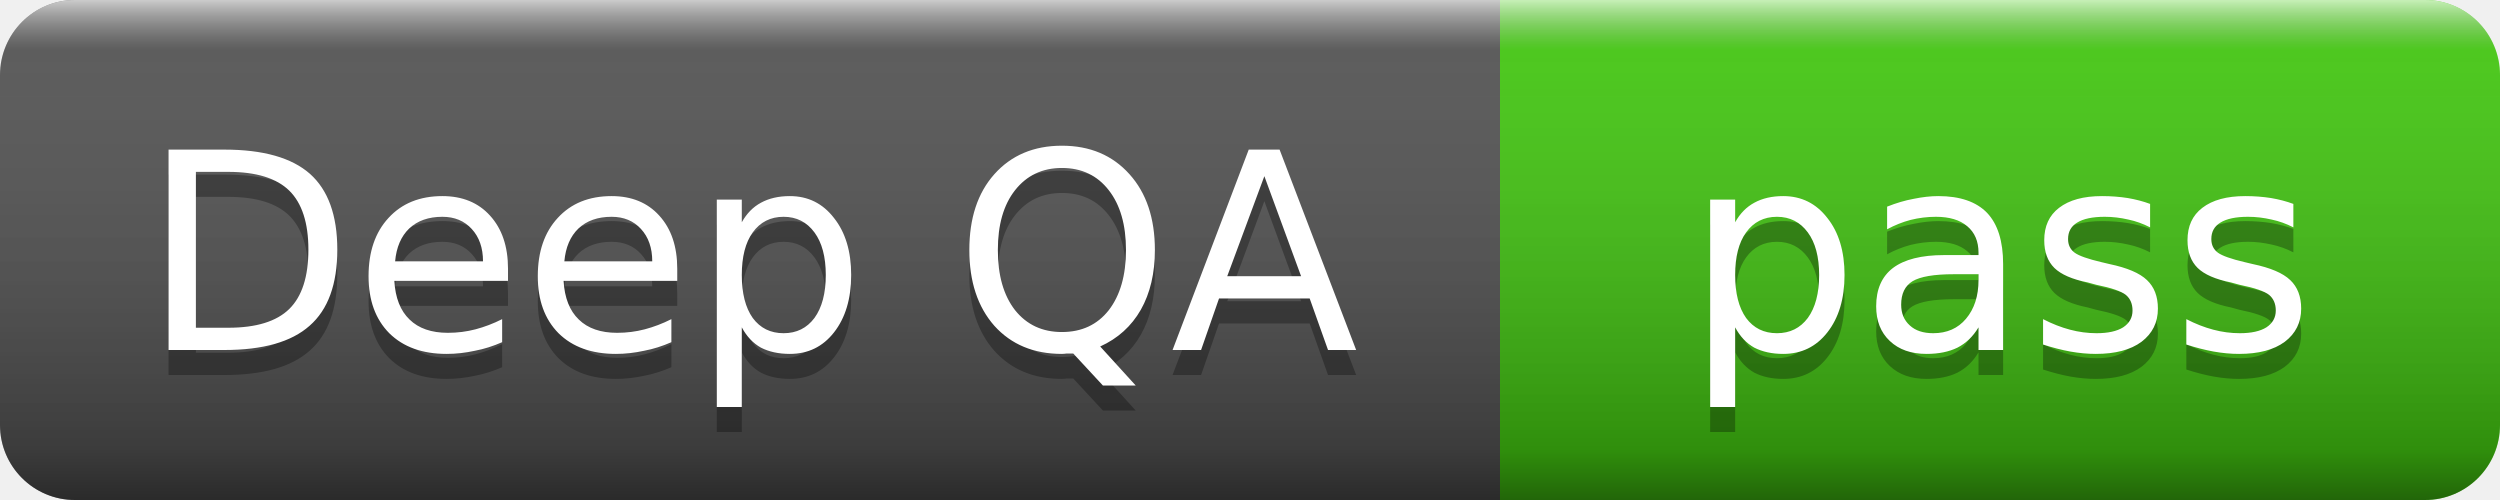
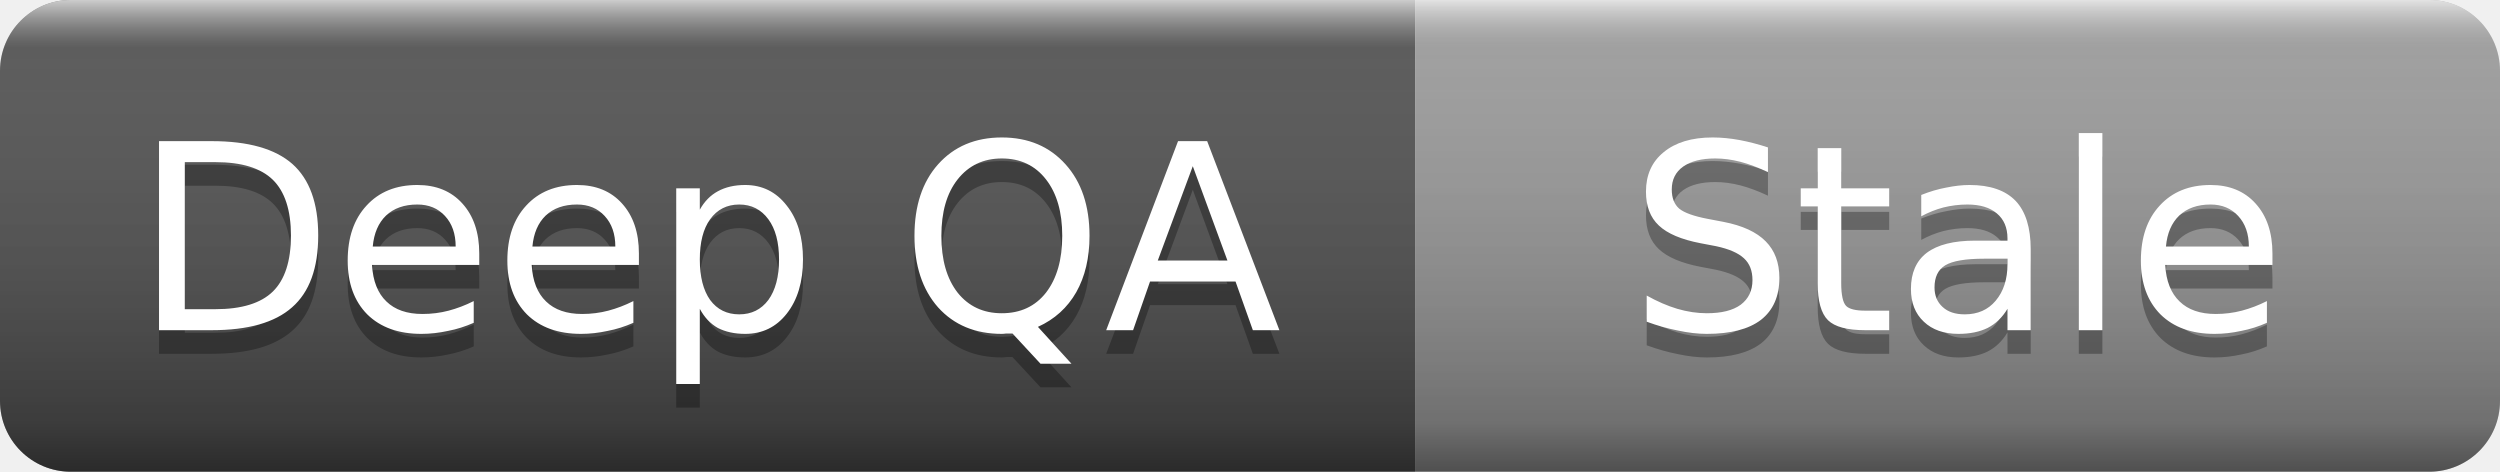
- <svg xmlns="http://www.w3.org/2000/svg" width="100" height="20" role="img" aria-label="Deep QA: pass">
+ <svg xmlns="http://www.w3.org/2000/svg" width="106" height="20" role="img" aria-label="Deep QA: Stale">
  <linearGradient id="s" x2="0" y2="100%">
    <stop offset="0" stop-color="#fff" stop-opacity=".7" />
    <stop offset=".1" stop-color="#aaa" stop-opacity=".1" />
    <stop offset=".9" stop-color="#000" stop-opacity=".3" />
    <stop offset="1" stop-color="#000" stop-opacity=".5" />
  </linearGradient>
  <clipPath id="r">
-     <rect width="100" height="20" rx="3" />
+     <rect width="106" height="20" rx="3" />
  </clipPath>
  <g clip-path="url(#r)">
    <rect width="60" height="20" fill="#555" />
-     <rect x="60" width="40" height="20" fill="#4c1" />
-     <rect width="100" height="20" fill="url(#s)" />
+     <rect x="60" width="46" height="20" fill="#9f9f9f" />
+     <rect width="106" height="20" fill="url(#s)" />
  </g>
  <g fill="#fff" text-anchor="middle" font-family="Verdana,Geneva,DejaVu Sans,sans-serif" font-size="11">
    <text x="30" y="15" fill="#010101" fill-opacity=".3">Deep QA</text>
    <text x="30" y="14">Deep QA</text>
-     <text x="80" y="15" fill="#010101" fill-opacity=".3">pass</text>
-     <text x="80" y="14">pass</text>
+     <text x="83" y="15" fill="#010101" fill-opacity=".3">Stale</text>
+     <text x="83" y="14">Stale</text>
  </g>
</svg>
